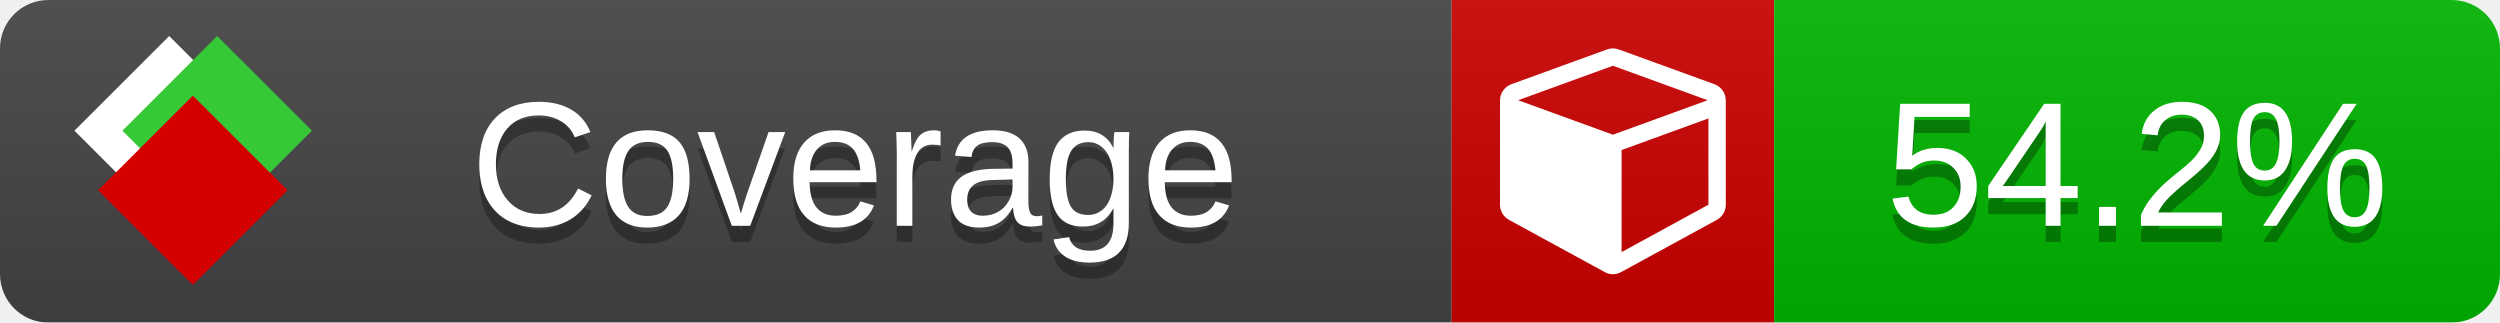
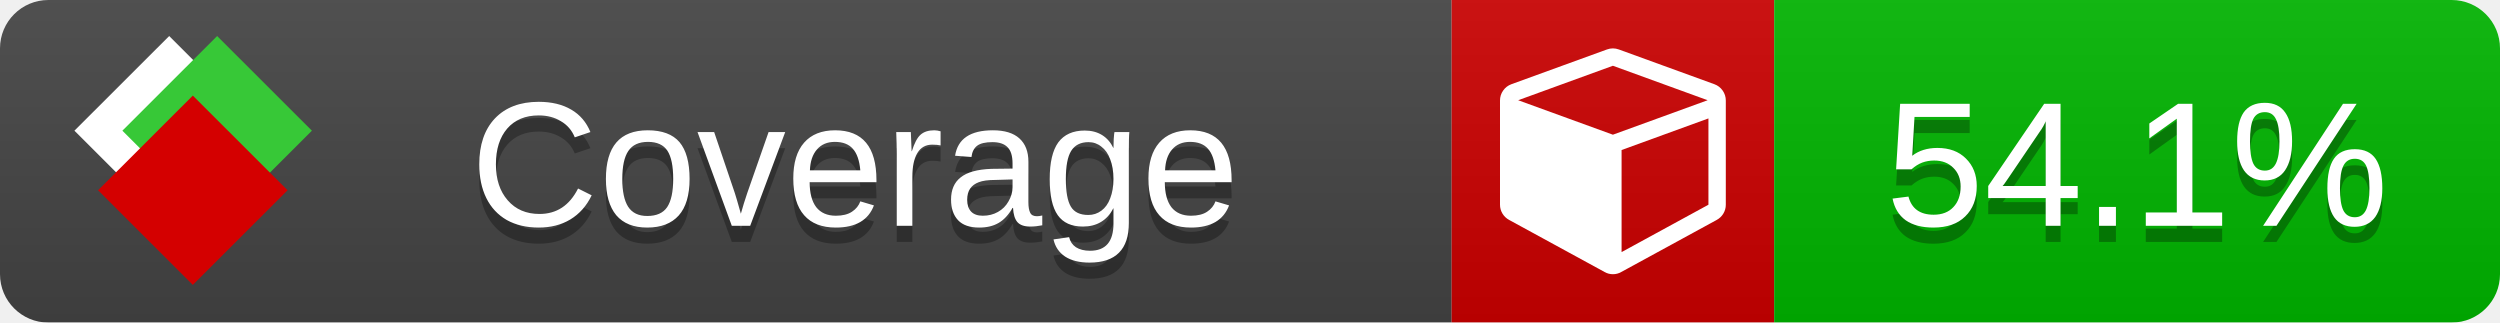
<svg xmlns="http://www.w3.org/2000/svg" xmlns:xlink="http://www.w3.org/1999/xlink" width="155" height="20">
  <style type="text/css">
          
            @keyframes fade1 {
                0% { visibility: visible; opacity: 1; }
               23% { visibility: visible; opacity: 1; }
               25% { visibility: hidden; opacity: 0; }
               48% { visibility: hidden; opacity: 0; }
               50% { visibility: hidden; opacity: 0; }
               73% { visibility: hidden; opacity: 0; }
               75% { visibility: hidden; opacity: 0; }
               98% { visibility: hidden; opacity: 0; }
              100% { visibility: visible; opacity: 1; }
            }
            @keyframes fade2 {
                0% { visibility: hidden; opacity: 0; }
               23% { visibility: hidden; opacity: 0; }
               25% { visibility: visible; opacity: 1; }
               48% { visibility: visible; opacity: 1; }
               50% { visibility: hidden; opacity: 0; }
               73% { visibility: hidden; opacity: 0; }
               75% { visibility: hidden; opacity: 0; }
               98% { visibility: hidden; opacity: 0; }
              100% { visibility: hidden; opacity: 0; }
            }
            @keyframes fade3 {
                0% { visibility: hidden; opacity: 0; }
               23% { visibility: hidden; opacity: 0; }
               25% { visibility: hidden; opacity: 0; }
               48% { visibility: hidden; opacity: 0; }
               50% { visibility: visible; opacity: 1; }
               73% { visibility: visible; opacity: 1; }
               75% { visibility: hidden; opacity: 0; }
               98% { visibility: hidden; opacity: 0; }
              100% { visibility: hidden; opacity: 0; }
            }
            @keyframes fade4 {
                0% { visibility: hidden; opacity: 0; }
               23% { visibility: hidden; opacity: 0; }
               25% { visibility: hidden; opacity: 0; }
               48% { visibility: hidden; opacity: 0; }
               50% { visibility: hidden; opacity: 0; }
               73% { visibility: hidden; opacity: 0; }
               75% { visibility: visible; opacity: 1; }
               98% { visibility: visible; opacity: 1; }
              100% { visibility: hidden; opacity: 0; }
            }
            .linecoverage {
                animation-duration: 15s;
                animation-name: fade1;
                animation-iteration-count: infinite;
            }
            .branchcoverage {
                animation-duration: 15s;
                animation-name: fade2;
                animation-iteration-count: infinite;
            }
            .methodcoverage {
                animation-duration: 15s;
                animation-name: fade3;
                animation-iteration-count: infinite;
            }
            .fullmethodcoverage {
                animation-duration: 15s;
                animation-name: fade4;
                animation-iteration-count: infinite;
            }
          
    </style>
  <defs>
    <linearGradient id="gradient" x2="0" y2="100%">
      <stop offset="0" stop-color="#bbb" stop-opacity=".1" />
      <stop offset="1" stop-opacity=".1" />
    </linearGradient>
    <linearGradient id="c">
      <stop offset="0" stop-color="#d40000" />
      <stop offset="1" stop-color="#ff2a2a" />
    </linearGradient>
    <linearGradient id="a">
      <stop offset="0" stop-color="#e0e0de" />
      <stop offset="1" stop-color="#fff" />
    </linearGradient>
    <linearGradient id="b">
      <stop offset="0" stop-color="#37c837" />
      <stop offset="1" stop-color="#217821" />
    </linearGradient>
    <linearGradient xlink:href="#a" id="e" x1="106.44" x2="69.96" y1="-11.96" y2="-46.84" gradientTransform="matrix(-.8426 -.00045 -.00045 -.8426 -94.27 -75.82)" gradientUnits="userSpaceOnUse" />
    <linearGradient xlink:href="#b" id="f" x1="56.19" x2="77.97" y1="-23.45" y2="10.62" gradientTransform="matrix(.8426 .00045 .00045 .8426 94.27 75.82)" gradientUnits="userSpaceOnUse" />
    <linearGradient xlink:href="#c" id="g" x1="79.98" x2="132.9" y1="10.79" y2="10.79" gradientTransform="matrix(.8426 .00045 .00045 .8426 94.27 75.82)" gradientUnits="userSpaceOnUse" />
    <mask id="mask">
      <rect width="155" height="20" rx="3" fill="#fff" />
    </mask>
    <g id="icon" transform="matrix(.04486 0 0 .04481 -.48 -.63)">
      <rect width="52.92" height="52.92" x="-109.72" y="-27.13" fill="url(#e)" transform="rotate(-135)" />
      <rect width="52.92" height="52.92" x="70.19" y="-39.18" fill="url(#f)" transform="rotate(45)" />
      <rect width="52.92" height="52.92" x="80.05" y="-15.74" fill="url(#g)" transform="rotate(45)" />
    </g>
  </defs>
  <g mask="url(#mask)">
    <rect x="0" y="0" width="90" height="20" fill="#444" />
    <rect x="90" y="0" width="20" height="20" fill="#c00" />
    <rect x="110" y="0" width="45" height="20" fill="#00B600" />
    <rect x="0" y="0" width="155" height="20" fill="url(#gradient)" />
  </g>
  <g>
    <path class="" fill="#fff" d="m 100.538,15.629 5.385,-2.936 v -5.351 l -5.385,1.96 z M 100,8.351 105.873,6.214 100,4.077 94.127,6.214 Z m 7,-2.12 v 6.462 q 0,0.294 -0.151,0.547 -0.151,0.252 -0.412,0.395 l -5.923,3.231 q -0.236,0.135 -0.513,0.135 -0.278,0 -0.513,-0.135 l -5.923,-3.231 Q 93.303,13.492 93.151,13.239 93,12.987 93,12.692 v -6.462 q 0,-0.337 0.194,-0.614 0.194,-0.278 0.513,-0.395 l 5.923,-2.154 q 0.185,-0.067 0.37,-0.067 0.185,0 0.37,0.067 l 5.923,2.154 q 0.32,0.118 0.513,0.395 Q 107,5.894 107,6.231 Z" />
  </g>
  <g fill="#fff" text-anchor="middle" font-family="Verdana,Arial,Geneva,sans-serif" font-size="11">
    <a xlink:href="https://github.com/danielpalme/ReportGenerator" target="_top">
      <use xlink:href="#icon" transform="translate(3,1) scale(3.5)" />
    </a>
    <text x="53" y="15" fill="#010101" fill-opacity=".3">Coverage</text>
    <text x="53" y="14" fill="#fff">Coverage</text>
-     <text class="" x="132.5" y="15" fill="#010101" fill-opacity=".3">54.2%</text>
-     <text class="" x="132.5" y="14">54.2%</text>
+     <text class="" x="132.5" y="15" fill="#010101" fill-opacity=".3">54.1%</text>
+     <text class="" x="132.5" y="14">54.1%</text>
  </g>
  <g>
    <rect class="" x="90" y="0" width="65" height="20" fill-opacity="0" />
  </g>
</svg>
